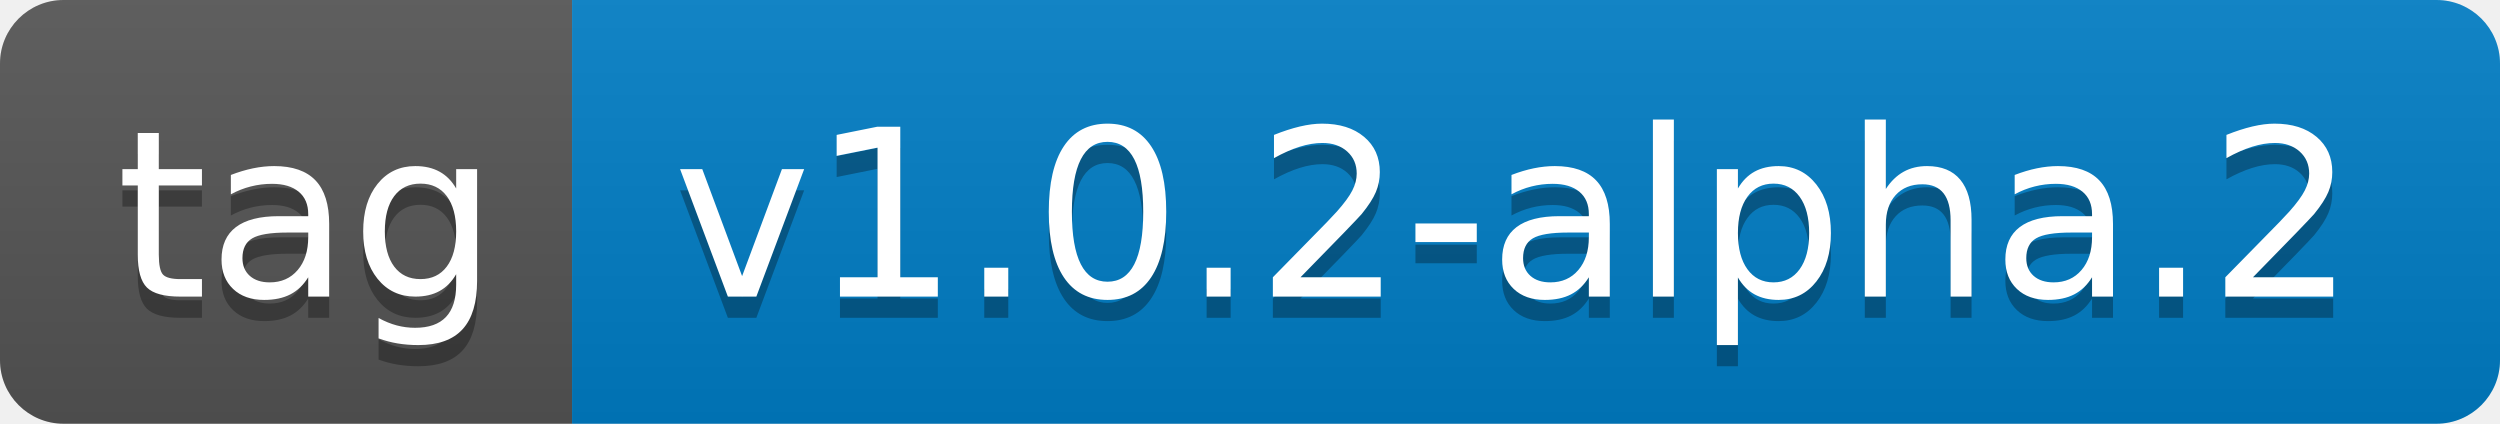
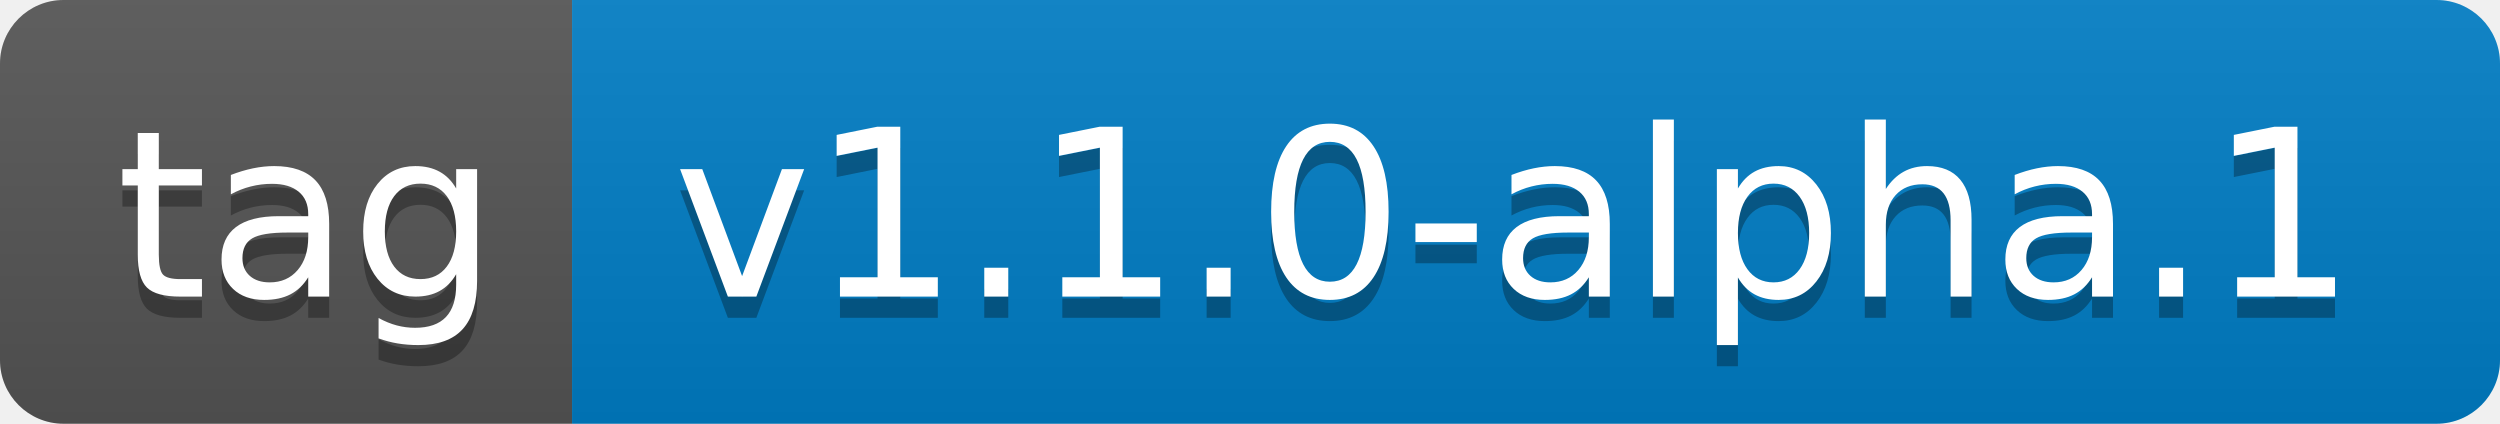
- <svg xmlns="http://www.w3.org/2000/svg" width="118" height="20" role="img" aria-label="tag: v1.0.2-alpha.2">
+ <svg xmlns="http://www.w3.org/2000/svg" width="118" height="20" role="img" aria-label="tag: v1.1.0-alpha.1">
  <linearGradient id="s" x2="0" y2="100%">
    <stop offset="0" stop-color="#bbb" stop-opacity=".1" />
    <stop offset="1" stop-opacity=".1" />
  </linearGradient>
  <clipPath id="r">
    <rect width="118" height="20" rx="3" fill="#fff" />
  </clipPath>
  <g clip-path="url(#r)">
    <rect width="27" height="20" fill="#555" />
    <rect x="27" width="91" height="20" fill="#007ec6" />
    <rect width="118" height="20" fill="url(#s)" />
  </g>
  <g fill="#fff" text-anchor="middle" font-family="Verdana,Geneva,DejaVu Sans,sans-serif" text-rendering="geometricPrecision" font-size="110">
    <text aria-hidden="true" x="145" y="150" fill="#010101" fill-opacity=".3" transform="scale(.1)" textLength="170">tag</text>
    <text x="145" y="140" transform="scale(.1)" fill="#fff" textLength="170">tag</text>
-     <text aria-hidden="true" x="715" y="150" fill="#010101" fill-opacity=".3" transform="scale(.1)" textLength="810">v1.0.2-alpha.2</text>
-     <text x="715" y="140" transform="scale(.1)" fill="#fff" textLength="810">v1.0.2-alpha.2</text>
+     <text aria-hidden="true" x="715" y="150" fill="#010101" fill-opacity=".3" transform="scale(.1)" textLength="810">v1.1.0-alpha.1</text>
+     <text x="715" y="140" transform="scale(.1)" fill="#fff" textLength="810">v1.1.0-alpha.1</text>
  </g>
</svg>
